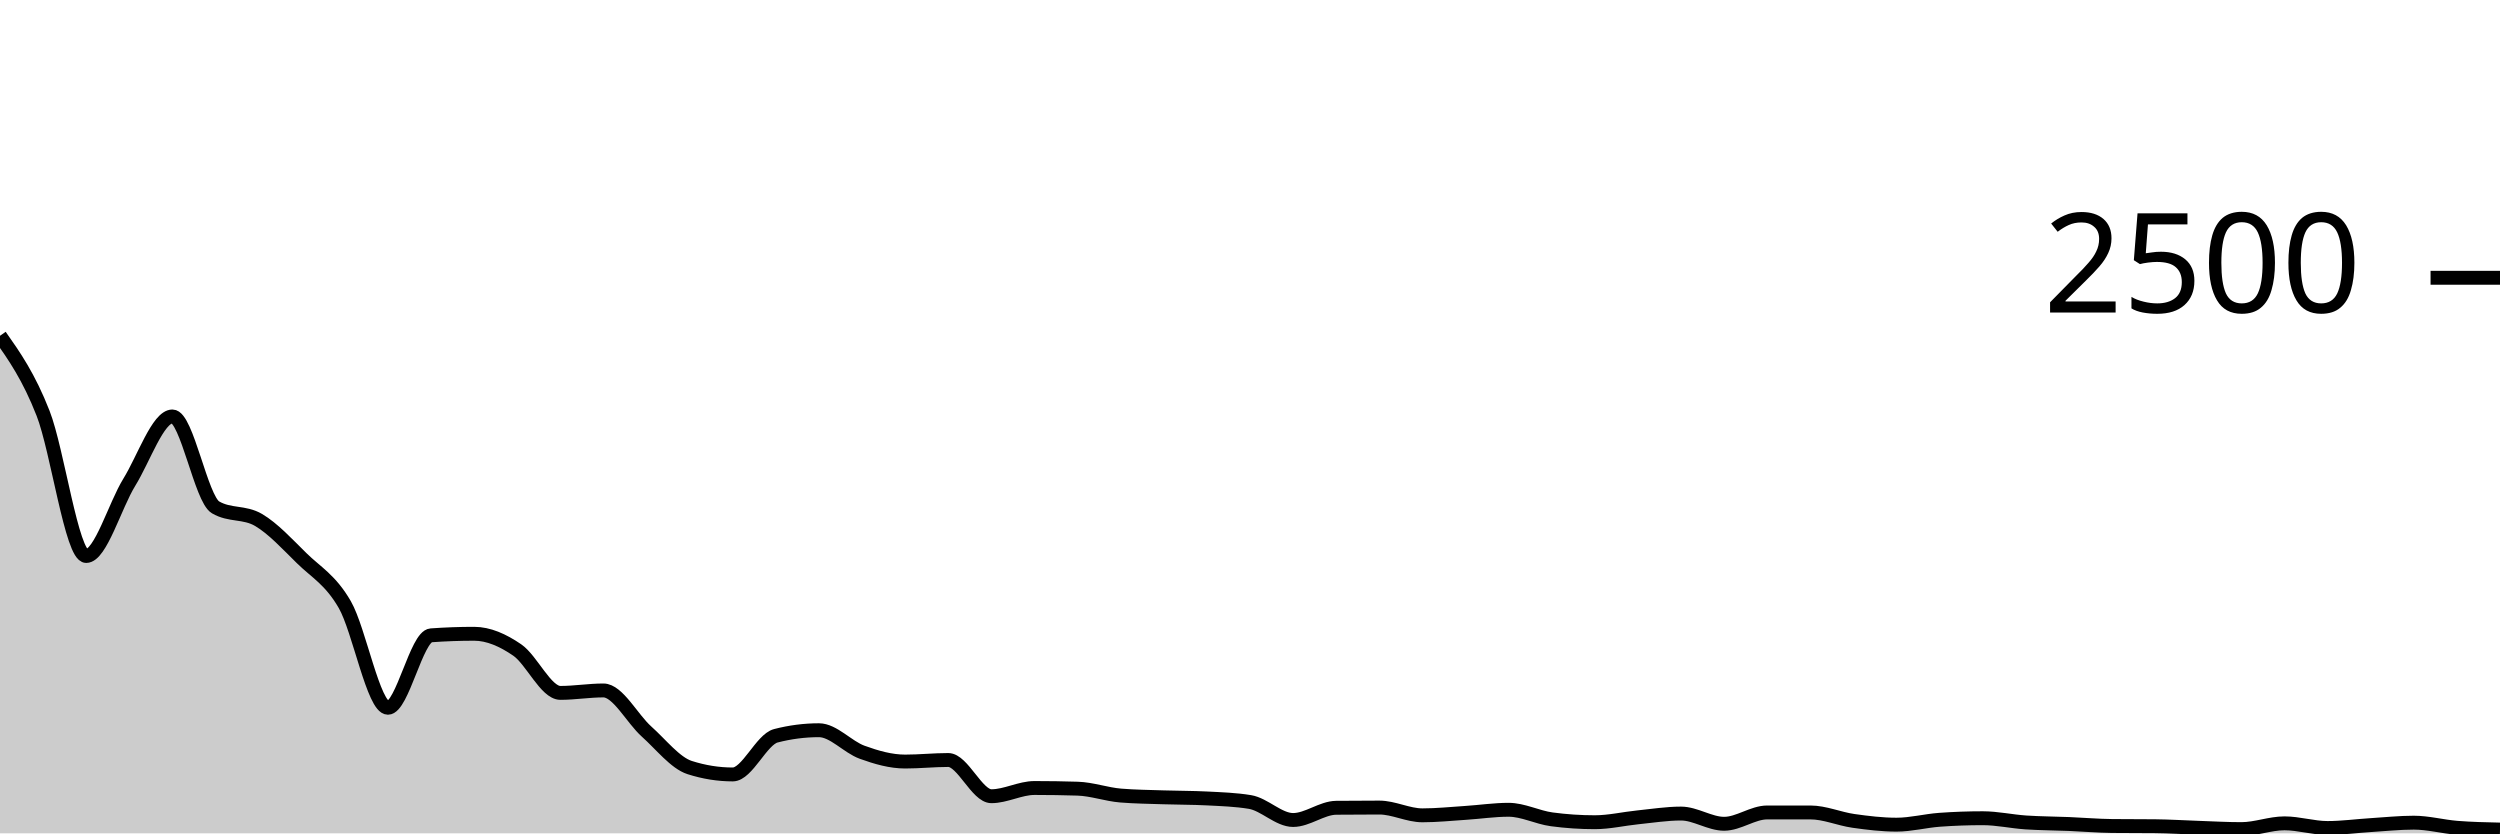
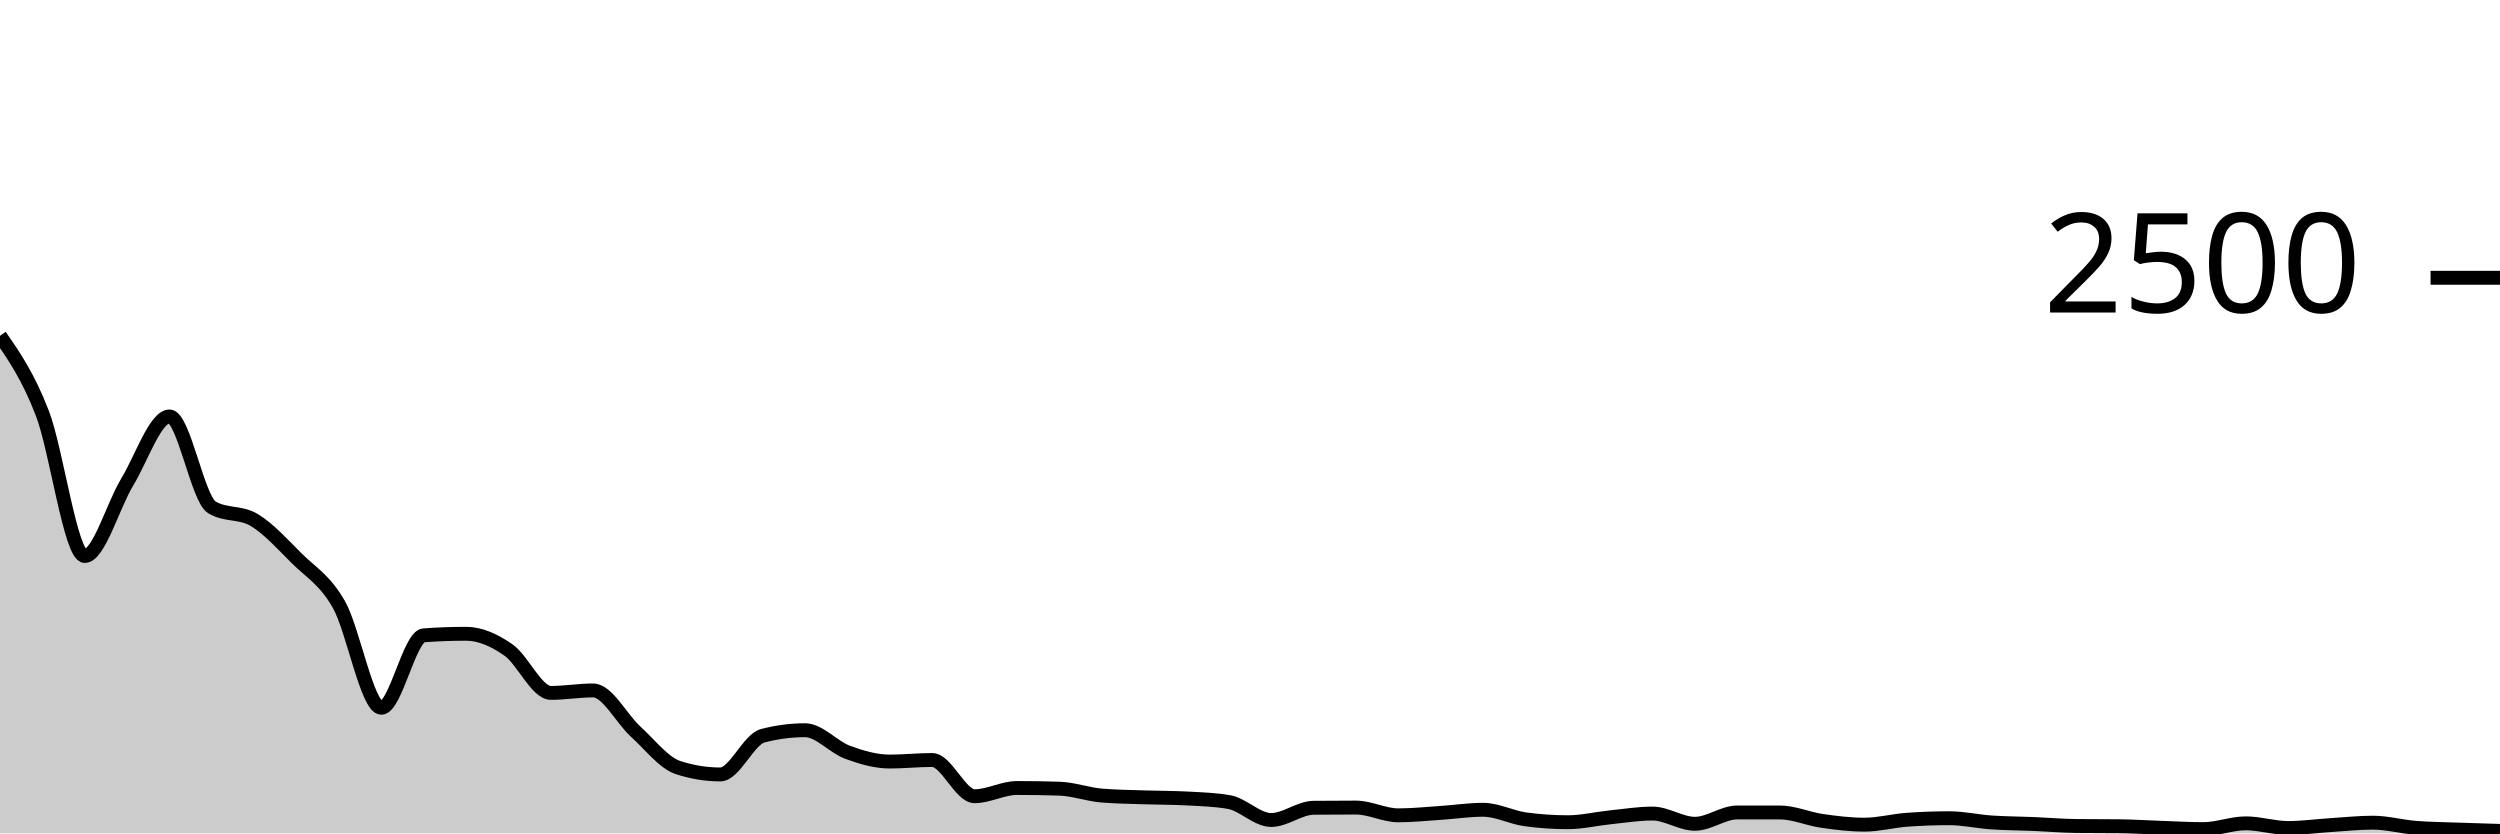
<svg xmlns="http://www.w3.org/2000/svg" viewBox="0 0 180 60">
  <g transform="translate(0,20)">
-     <path class="area" fill="rgba(0, 0, 0, 0.2)" d="M0,4.176C1.034,5.647,2.069,7.117,3.103,9.76C4.138,12.403,5.172,20.032,6.207,20.032C7.241,20.032,8.276,16.395,9.31,14.72C10.345,13.045,11.379,9.984,12.414,9.984C13.448,9.984,14.483,15.92,15.517,16.528C16.552,17.136,17.586,16.832,18.621,17.44C19.655,18.048,20.69,19.176,21.724,20.192C22.759,21.208,23.793,21.741,24.828,23.536C25.862,25.331,26.897,30.96,27.931,30.96C28.966,30.96,30,25.819,31.034,25.744C32.069,25.669,33.103,25.632,34.138,25.632C35.172,25.632,36.207,26.091,37.241,26.8C38.276,27.509,39.31,29.888,40.345,29.888C41.379,29.888,42.414,29.712,43.448,29.712C44.483,29.712,45.517,31.747,46.552,32.672C47.586,33.597,48.621,34.933,49.655,35.264C50.69,35.595,51.724,35.76,52.759,35.76C53.793,35.76,54.828,33.243,55.862,32.976C56.897,32.709,57.931,32.576,58.966,32.576C60,32.576,61.034,33.784,62.069,34.16C63.103,34.536,64.138,34.832,65.172,34.832C66.207,34.832,67.241,34.72,68.276,34.72C69.31,34.72,70.345,37.328,71.379,37.328C72.414,37.328,73.448,36.736,74.483,36.736C75.517,36.736,76.552,36.752,77.586,36.784C78.621,36.816,79.655,37.195,80.69,37.28C81.724,37.365,82.759,37.373,83.793,37.408C84.828,37.443,85.862,37.435,86.897,37.488C87.931,37.541,88.966,37.573,90,37.744C91.034,37.915,92.069,39.04,93.103,39.04C94.138,39.04,95.172,38.171,96.207,38.16C97.241,38.149,98.276,38.144,99.31,38.144C100.345,38.144,101.379,38.704,102.414,38.704C103.448,38.704,104.483,38.595,105.517,38.528C106.552,38.461,107.586,38.304,108.621,38.304C109.655,38.304,110.69,38.853,111.724,38.992C112.759,39.131,113.793,39.2,114.828,39.2C115.862,39.2,116.897,38.952,117.931,38.848C118.966,38.744,120,38.576,121.034,38.576C122.069,38.576,123.103,39.312,124.138,39.312C125.172,39.312,126.207,38.496,127.241,38.496C128.276,38.496,129.31,38.496,130.345,38.496C131.379,38.496,132.414,38.957,133.448,39.104C134.483,39.251,135.517,39.376,136.552,39.376C137.586,39.376,138.621,39.099,139.655,39.024C140.69,38.949,141.724,38.912,142.759,38.912C143.793,38.912,144.828,39.147,145.862,39.216C146.897,39.285,147.931,39.285,148.966,39.328C150,39.371,151.034,39.461,152.069,39.472C153.103,39.483,154.138,39.477,155.172,39.488C156.207,39.499,157.241,39.565,158.276,39.6C159.31,39.635,160.345,39.696,161.379,39.696C162.414,39.696,163.448,39.28,164.483,39.28C165.517,39.28,166.552,39.616,167.586,39.616C168.621,39.616,169.655,39.472,170.69,39.408C171.724,39.344,172.759,39.232,173.793,39.232C174.828,39.232,175.862,39.517,176.897,39.6C177.931,39.683,178.966,39.705,180,39.728L180,40C178.966,40,177.931,40,176.897,40C175.862,40,174.828,40,173.793,40C172.759,40,171.724,40,170.69,40C169.655,40,168.621,40,167.586,40C166.552,40,165.517,40,164.483,40C163.448,40,162.414,40,161.379,40C160.345,40,159.31,40,158.276,40C157.241,40,156.207,40,155.172,40C154.138,40,153.103,40,152.069,40C151.034,40,150,40,148.966,40C147.931,40,146.897,40,145.862,40C144.828,40,143.793,40,142.759,40C141.724,40,140.69,40,139.655,40C138.621,40,137.586,40,136.552,40C135.517,40,134.483,40,133.448,40C132.414,40,131.379,40,130.345,40C129.31,40,128.276,40,127.241,40C126.207,40,125.172,40,124.138,40C123.103,40,122.069,40,121.034,40C120,40,118.966,40,117.931,40C116.897,40,115.862,40,114.828,40C113.793,40,112.759,40,111.724,40C110.69,40,109.655,40,108.621,40C107.586,40,106.552,40,105.517,40C104.483,40,103.448,40,102.414,40C101.379,40,100.345,40,99.31,40C98.276,40,97.241,40,96.207,40C95.172,40,94.138,40,93.103,40C92.069,40,91.034,40,90,40C88.966,40,87.931,40,86.897,40C85.862,40,84.828,40,83.793,40C82.759,40,81.724,40,80.69,40C79.655,40,78.621,40,77.586,40C76.552,40,75.517,40,74.483,40C73.448,40,72.414,40,71.379,40C70.345,40,69.31,40,68.276,40C67.241,40,66.207,40,65.172,40C64.138,40,63.103,40,62.069,40C61.034,40,60,40,58.966,40C57.931,40,56.897,40,55.862,40C54.828,40,53.793,40,52.759,40C51.724,40,50.69,40,49.655,40C48.621,40,47.586,40,46.552,40C45.517,40,44.483,40,43.448,40C42.414,40,41.379,40,40.345,40C39.31,40,38.276,40,37.241,40C36.207,40,35.172,40,34.138,40C33.103,40,32.069,40,31.034,40C30,40,28.966,40,27.931,40C26.897,40,25.862,40,24.828,40C23.793,40,22.759,40,21.724,40C20.69,40,19.655,40,18.621,40C17.586,40,16.552,40,15.517,40C14.483,40,13.448,40,12.414,40C11.379,40,10.345,40,9.31,40C8.276,40,7.241,40,6.207,40C5.172,40,4.138,40,3.103,40C2.069,40,1.034,40,0,40Z" />
-     <path class="line" stroke="black" fill="none" d="M0,4.176C1.034,5.647,2.069,7.117,3.103,9.76C4.138,12.403,5.172,20.032,6.207,20.032C7.241,20.032,8.276,16.395,9.31,14.72C10.345,13.045,11.379,9.984,12.414,9.984C13.448,9.984,14.483,15.92,15.517,16.528C16.552,17.136,17.586,16.832,18.621,17.44C19.655,18.048,20.69,19.176,21.724,20.192C22.759,21.208,23.793,21.741,24.828,23.536C25.862,25.331,26.897,30.96,27.931,30.96C28.966,30.96,30,25.819,31.034,25.744C32.069,25.669,33.103,25.632,34.138,25.632C35.172,25.632,36.207,26.091,37.241,26.8C38.276,27.509,39.31,29.888,40.345,29.888C41.379,29.888,42.414,29.712,43.448,29.712C44.483,29.712,45.517,31.747,46.552,32.672C47.586,33.597,48.621,34.933,49.655,35.264C50.69,35.595,51.724,35.76,52.759,35.76C53.793,35.76,54.828,33.243,55.862,32.976C56.897,32.709,57.931,32.576,58.966,32.576C60,32.576,61.034,33.784,62.069,34.16C63.103,34.536,64.138,34.832,65.172,34.832C66.207,34.832,67.241,34.72,68.276,34.72C69.31,34.72,70.345,37.328,71.379,37.328C72.414,37.328,73.448,36.736,74.483,36.736C75.517,36.736,76.552,36.752,77.586,36.784C78.621,36.816,79.655,37.195,80.69,37.28C81.724,37.365,82.759,37.373,83.793,37.408C84.828,37.443,85.862,37.435,86.897,37.488C87.931,37.541,88.966,37.573,90,37.744C91.034,37.915,92.069,39.04,93.103,39.04C94.138,39.04,95.172,38.171,96.207,38.16C97.241,38.149,98.276,38.144,99.31,38.144C100.345,38.144,101.379,38.704,102.414,38.704C103.448,38.704,104.483,38.595,105.517,38.528C106.552,38.461,107.586,38.304,108.621,38.304C109.655,38.304,110.69,38.853,111.724,38.992C112.759,39.131,113.793,39.2,114.828,39.2C115.862,39.2,116.897,38.952,117.931,38.848C118.966,38.744,120,38.576,121.034,38.576C122.069,38.576,123.103,39.312,124.138,39.312C125.172,39.312,126.207,38.496,127.241,38.496C128.276,38.496,129.31,38.496,130.345,38.496C131.379,38.496,132.414,38.957,133.448,39.104C134.483,39.251,135.517,39.376,136.552,39.376C137.586,39.376,138.621,39.099,139.655,39.024C140.69,38.949,141.724,38.912,142.759,38.912C143.793,38.912,144.828,39.147,145.862,39.216C146.897,39.285,147.931,39.285,148.966,39.328C150,39.371,151.034,39.461,152.069,39.472C153.103,39.483,154.138,39.477,155.172,39.488C156.207,39.499,157.241,39.565,158.276,39.6C159.31,39.635,160.345,39.696,161.379,39.696C162.414,39.696,163.448,39.28,164.483,39.28C165.517,39.28,166.552,39.616,167.586,39.616C168.621,39.616,169.655,39.472,170.69,39.408C171.724,39.344,172.759,39.232,173.793,39.232C174.828,39.232,175.862,39.517,176.897,39.6C177.931,39.683,178.966,39.705,180,39.728" />
+     <path class="area" fill="rgba(0, 0, 0, 0.2)" d="M0,4.176C1.017,5.647,2.034,7.117,3.051,9.76C4.068,12.403,5.085,20.032,6.102,20.032C7.119,20.032,8.136,16.395,9.153,14.72C10.169,13.045,11.186,9.984,12.203,9.984C13.22,9.984,14.237,15.92,15.254,16.528C16.271,17.136,17.288,16.832,18.305,17.44C19.322,18.048,20.339,19.176,21.356,20.192C22.373,21.208,23.39,21.741,24.407,23.536C25.424,25.331,26.441,30.96,27.458,30.96C28.475,30.96,29.492,25.819,30.508,25.744C31.525,25.669,32.542,25.632,33.559,25.632C34.576,25.632,35.593,26.091,36.61,26.8C37.627,27.509,38.644,29.888,39.661,29.888C40.678,29.888,41.695,29.712,42.712,29.712C43.729,29.712,44.746,31.747,45.763,32.672C46.78,33.597,47.797,34.933,48.814,35.264C49.831,35.595,50.847,35.76,51.864,35.76C52.881,35.76,53.898,33.243,54.915,32.976C55.932,32.709,56.949,32.576,57.966,32.576C58.983,32.576,60,33.784,61.017,34.16C62.034,34.536,63.051,34.832,64.068,34.832C65.085,34.832,66.102,34.72,67.119,34.72C68.136,34.72,69.153,37.328,70.169,37.328C71.186,37.328,72.203,36.736,73.22,36.736C74.237,36.736,75.254,36.752,76.271,36.784C77.288,36.816,78.305,37.195,79.322,37.28C80.339,37.365,81.356,37.373,82.373,37.408C83.39,37.443,84.407,37.435,85.424,37.488C86.441,37.541,87.458,37.573,88.475,37.744C89.492,37.915,90.508,39.04,91.525,39.04C92.542,39.04,93.559,38.171,94.576,38.16C95.593,38.149,96.61,38.144,97.627,38.144C98.644,38.144,99.661,38.704,100.678,38.704C101.695,38.704,102.712,38.595,103.729,38.528C104.746,38.461,105.763,38.304,106.78,38.304C107.797,38.304,108.814,38.853,109.831,38.992C110.847,39.131,111.864,39.2,112.881,39.2C113.898,39.2,114.915,38.952,115.932,38.848C116.949,38.744,117.966,38.576,118.983,38.576C120,38.576,121.017,39.312,122.034,39.312C123.051,39.312,124.068,38.496,125.085,38.496C126.102,38.496,127.119,38.496,128.136,38.496C129.153,38.496,130.169,38.957,131.186,39.104C132.203,39.251,133.22,39.376,134.237,39.376C135.254,39.376,136.271,39.099,137.288,39.024C138.305,38.949,139.322,38.912,140.339,38.912C141.356,38.912,142.373,39.147,143.39,39.216C144.407,39.285,145.424,39.285,146.441,39.328C147.458,39.371,148.475,39.461,149.492,39.472C150.508,39.483,151.525,39.477,152.542,39.488C153.559,39.499,154.576,39.565,155.593,39.6C156.61,39.635,157.627,39.696,158.644,39.696C159.661,39.696,160.678,39.28,161.695,39.28C162.712,39.28,163.729,39.616,164.746,39.616C165.763,39.616,166.78,39.472,167.797,39.408C168.814,39.344,169.831,39.232,170.847,39.232C171.864,39.232,172.881,39.517,173.898,39.6C174.915,39.683,175.932,39.691,176.949,39.728C177.966,39.765,178.983,39.795,180,39.824L180,40C178.983,40,177.966,40,176.949,40C175.932,40,174.915,40,173.898,40C172.881,40,171.864,40,170.847,40C169.831,40,168.814,40,167.797,40C166.78,40,165.763,40,164.746,40C163.729,40,162.712,40,161.695,40C160.678,40,159.661,40,158.644,40C157.627,40,156.61,40,155.593,40C154.576,40,153.559,40,152.542,40C151.525,40,150.508,40,149.492,40C148.475,40,147.458,40,146.441,40C145.424,40,144.407,40,143.39,40C142.373,40,141.356,40,140.339,40C139.322,40,138.305,40,137.288,40C136.271,40,135.254,40,134.237,40C133.22,40,132.203,40,131.186,40C130.169,40,129.153,40,128.136,40C127.119,40,126.102,40,125.085,40C124.068,40,123.051,40,122.034,40C121.017,40,120,40,118.983,40C117.966,40,116.949,40,115.932,40C114.915,40,113.898,40,112.881,40C111.864,40,110.847,40,109.831,40C108.814,40,107.797,40,106.78,40C105.763,40,104.746,40,103.729,40C102.712,40,101.695,40,100.678,40C99.661,40,98.644,40,97.627,40C96.61,40,95.593,40,94.576,40C93.559,40,92.542,40,91.525,40C90.508,40,89.492,40,88.475,40C87.458,40,86.441,40,85.424,40C84.407,40,83.39,40,82.373,40C81.356,40,80.339,40,79.322,40C78.305,40,77.288,40,76.271,40C75.254,40,74.237,40,73.22,40C72.203,40,71.186,40,70.169,40C69.153,40,68.136,40,67.119,40C66.102,40,65.085,40,64.068,40C63.051,40,62.034,40,61.017,40C60,40,58.983,40,57.966,40C56.949,40,55.932,40,54.915,40C53.898,40,52.881,40,51.864,40C50.847,40,49.831,40,48.814,40C47.797,40,46.78,40,45.763,40C44.746,40,43.729,40,42.712,40C41.695,40,40.678,40,39.661,40C38.644,40,37.627,40,36.61,40C35.593,40,34.576,40,33.559,40C32.542,40,31.525,40,30.508,40C29.492,40,28.475,40,27.458,40C26.441,40,25.424,40,24.407,40C23.39,40,22.373,40,21.356,40C20.339,40,19.322,40,18.305,40C17.288,40,16.271,40,15.254,40C14.237,40,13.22,40,12.203,40C11.186,40,10.169,40,9.153,40C8.136,40,7.119,40,6.102,40C5.085,40,4.068,40,3.051,40C2.034,40,1.017,40,0,40Z" />
+     <path class="line" stroke="black" fill="none" d="M0,4.176C1.017,5.647,2.034,7.117,3.051,9.76C4.068,12.403,5.085,20.032,6.102,20.032C7.119,20.032,8.136,16.395,9.153,14.72C10.169,13.045,11.186,9.984,12.203,9.984C13.22,9.984,14.237,15.92,15.254,16.528C16.271,17.136,17.288,16.832,18.305,17.44C19.322,18.048,20.339,19.176,21.356,20.192C22.373,21.208,23.39,21.741,24.407,23.536C25.424,25.331,26.441,30.96,27.458,30.96C28.475,30.96,29.492,25.819,30.508,25.744C31.525,25.669,32.542,25.632,33.559,25.632C34.576,25.632,35.593,26.091,36.61,26.8C37.627,27.509,38.644,29.888,39.661,29.888C40.678,29.888,41.695,29.712,42.712,29.712C43.729,29.712,44.746,31.747,45.763,32.672C46.78,33.597,47.797,34.933,48.814,35.264C49.831,35.595,50.847,35.76,51.864,35.76C52.881,35.76,53.898,33.243,54.915,32.976C55.932,32.709,56.949,32.576,57.966,32.576C58.983,32.576,60,33.784,61.017,34.16C62.034,34.536,63.051,34.832,64.068,34.832C65.085,34.832,66.102,34.72,67.119,34.72C68.136,34.72,69.153,37.328,70.169,37.328C71.186,37.328,72.203,36.736,73.22,36.736C74.237,36.736,75.254,36.752,76.271,36.784C77.288,36.816,78.305,37.195,79.322,37.28C80.339,37.365,81.356,37.373,82.373,37.408C83.39,37.443,84.407,37.435,85.424,37.488C86.441,37.541,87.458,37.573,88.475,37.744C89.492,37.915,90.508,39.04,91.525,39.04C92.542,39.04,93.559,38.171,94.576,38.16C95.593,38.149,96.61,38.144,97.627,38.144C98.644,38.144,99.661,38.704,100.678,38.704C101.695,38.704,102.712,38.595,103.729,38.528C104.746,38.461,105.763,38.304,106.78,38.304C107.797,38.304,108.814,38.853,109.831,38.992C110.847,39.131,111.864,39.2,112.881,39.2C113.898,39.2,114.915,38.952,115.932,38.848C116.949,38.744,117.966,38.576,118.983,38.576C120,38.576,121.017,39.312,122.034,39.312C123.051,39.312,124.068,38.496,125.085,38.496C126.102,38.496,127.119,38.496,128.136,38.496C129.153,38.496,130.169,38.957,131.186,39.104C132.203,39.251,133.22,39.376,134.237,39.376C135.254,39.376,136.271,39.099,137.288,39.024C138.305,38.949,139.322,38.912,140.339,38.912C141.356,38.912,142.373,39.147,143.39,39.216C144.407,39.285,145.424,39.285,146.441,39.328C147.458,39.371,148.475,39.461,149.492,39.472C150.508,39.483,151.525,39.477,152.542,39.488C153.559,39.499,154.576,39.565,155.593,39.6C156.61,39.635,157.627,39.696,158.644,39.696C159.661,39.696,160.678,39.28,161.695,39.28C162.712,39.28,163.729,39.616,164.746,39.616C165.763,39.616,166.78,39.472,167.797,39.408C168.814,39.344,169.831,39.232,170.847,39.232C171.864,39.232,172.881,39.517,173.898,39.6C174.915,39.683,175.932,39.691,176.949,39.728C177.966,39.765,178.983,39.795,180,39.824" />
    <path class="axis-ceiling" stroke-width="1" stroke="black" fill="none" d="M175,0L180,0" />
    <text class="axis-ceiling-label" font-family="sans-serif" text-anchor="end" font-size="10px" x="170" y="2.5">2500</text>
  </g>
</svg>
